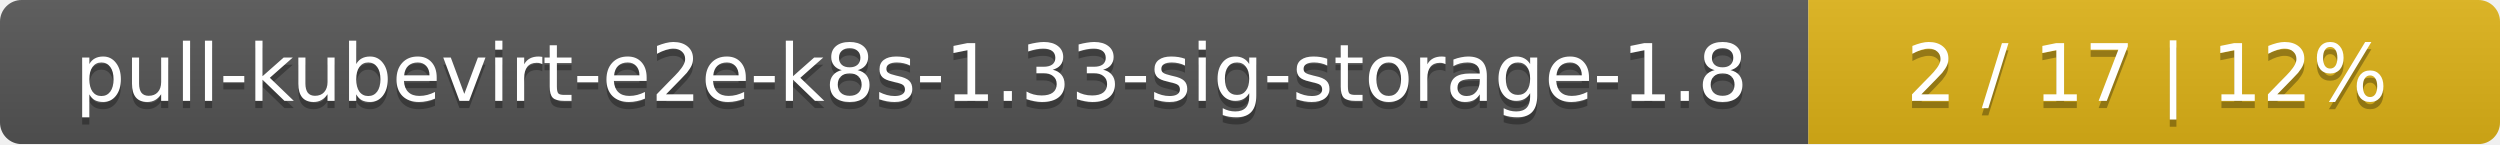
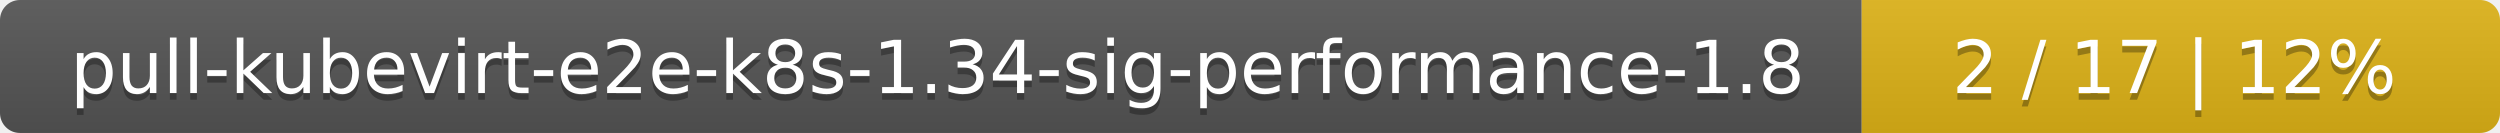
- <svg xmlns="http://www.w3.org/2000/svg" width="347" height="20">
+ <svg xmlns="http://www.w3.org/2000/svg" width="376" height="20">
  <linearGradient id="smooth" x2="0" y2="100%">
    <stop offset="0" stop-color="#bbb" stop-opacity=".1" />
    <stop offset="1" stop-opacity=".1" />
  </linearGradient>
  <mask id="round">
-     <rect width="347" height="20" rx="3" fill="#fff" />
+     <rect width="376" height="20" rx="3" fill="#fff" />
  </mask>
  <g mask="url(#round)">
-     <rect width="251" height="20" fill="#555" />
-     <rect x="251" width="96" height="20" fill="#dfb317" />
-     <rect width="347" height="20" fill="url(#smooth)" />
+     <rect width="280" height="20" fill="#555" />
+     <rect x="280" width="96" height="20" fill="#dfb317" />
+     <rect width="376" height="20" fill="url(#smooth)" />
  </g>
  <g fill="#fff" text-anchor="middle" font-family="DejaVu Sans,Verdana,Geneva,sans-serif" font-size="11">
-     <text x="126.5" y="15" fill="#010101" fill-opacity=".3">pull-kubevirt-e2e-k8s-1.33-sig-storage-1.8</text>
-     <text x="126.5" y="14">pull-kubevirt-e2e-k8s-1.33-sig-storage-1.8</text>
-     <text x="298" y="15" fill="#010101" fill-opacity=".3">2 / 17    |    12%</text>
-     <text x="298" y="14">2 / 17    |    12%</text>
+     <text x="141" y="15" fill="#010101" fill-opacity=".3">pull-kubevirt-e2e-k8s-1.34-sig-performance-1.8</text>
+     <text x="141" y="14">pull-kubevirt-e2e-k8s-1.34-sig-performance-1.8</text>
+     <text x="327" y="15" fill="#010101" fill-opacity=".3">2 / 17    |    12%</text>
+     <text x="327" y="14">2 / 17    |    12%</text>
  </g>
</svg>
